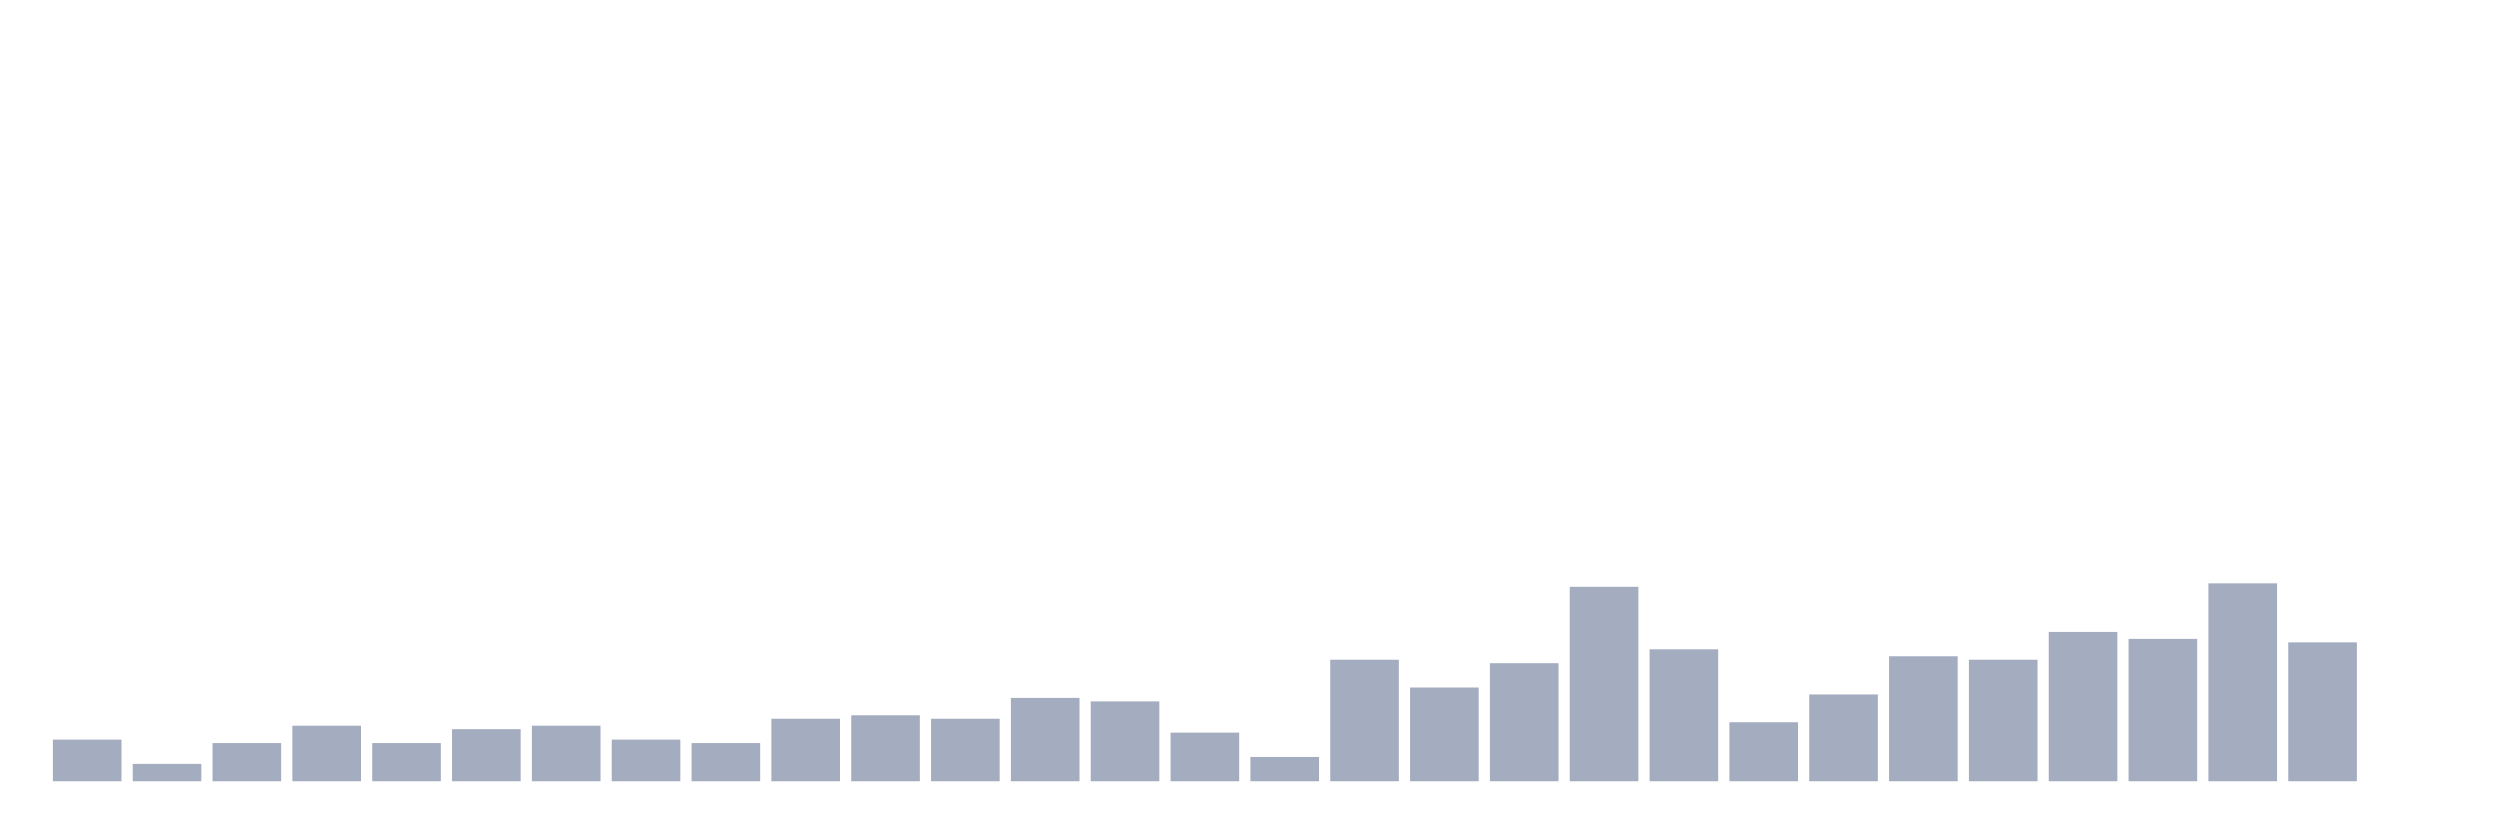
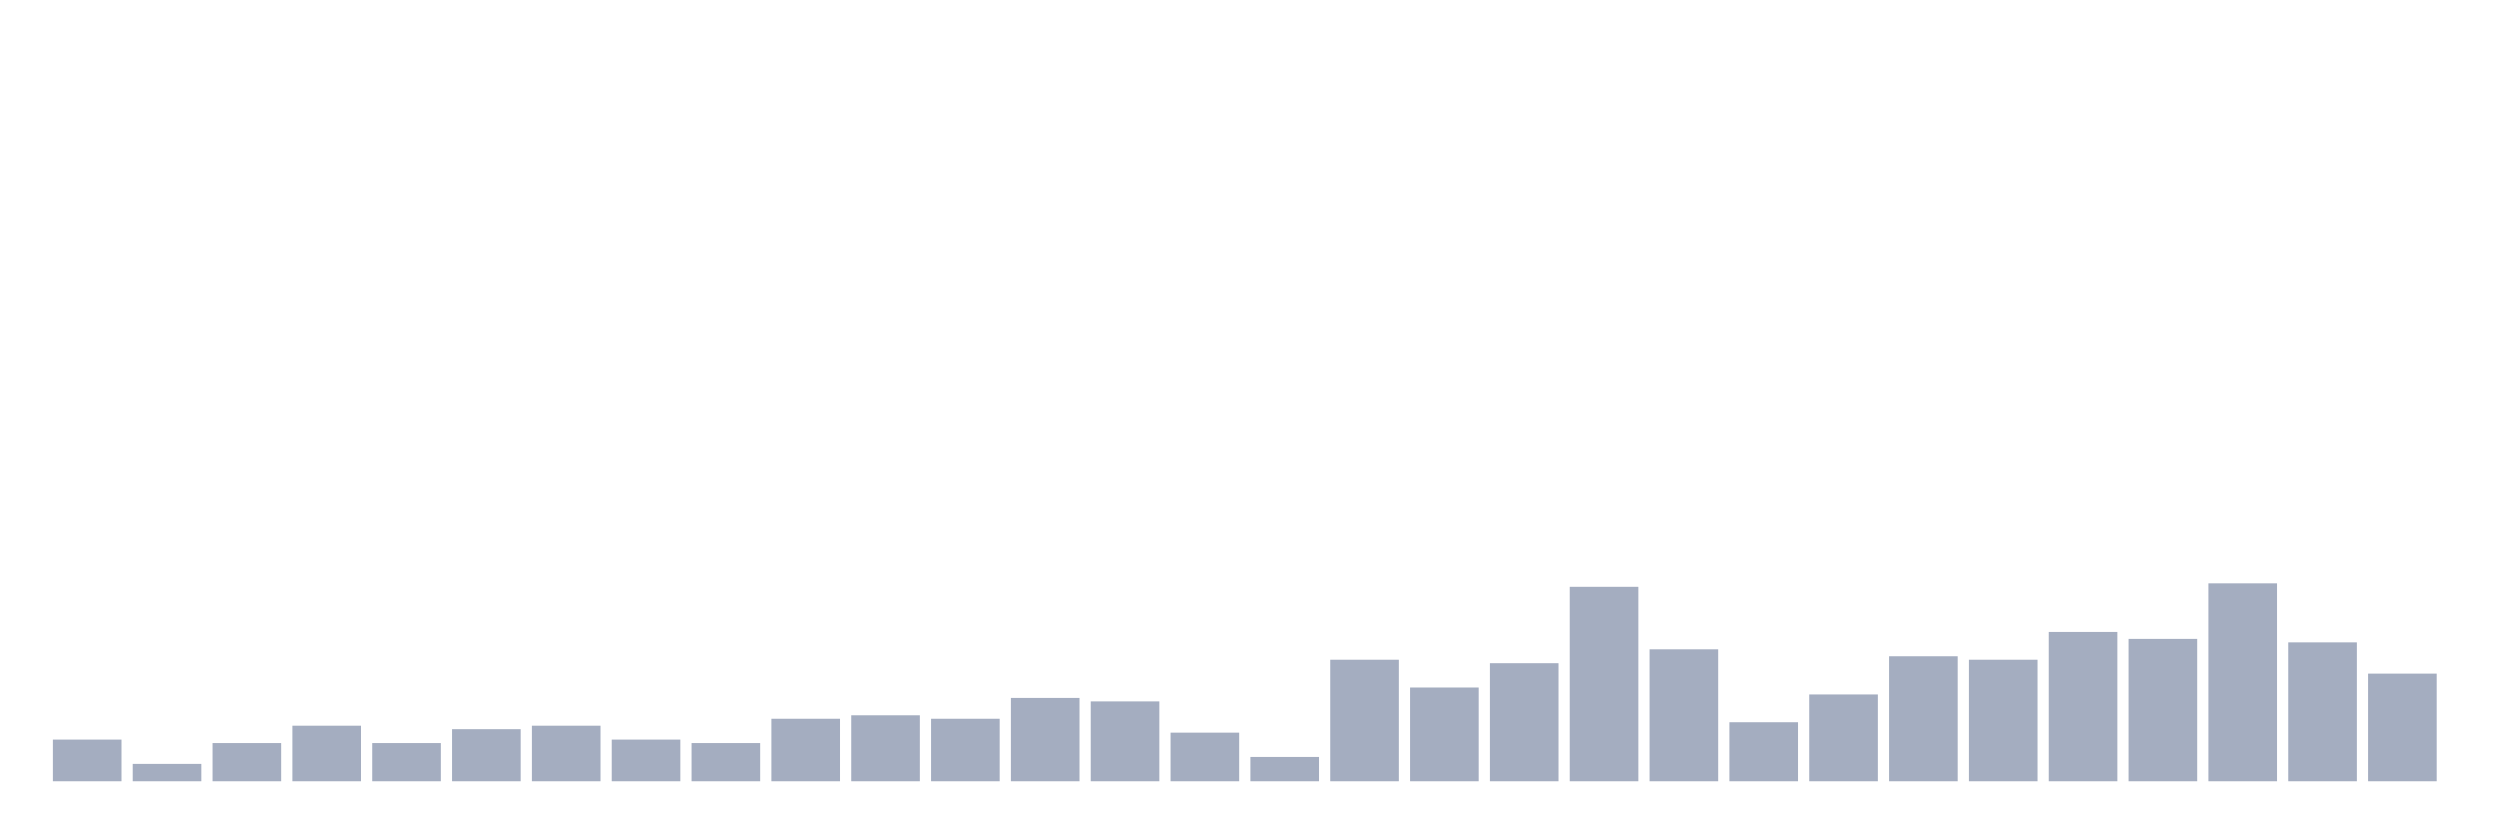
<svg xmlns="http://www.w3.org/2000/svg" viewBox="0 0 480 160">
  <g transform="translate(10,10)">
    <rect class="bar" x="0.153" width="13.175" y="132" height="8" fill="rgb(164,173,192)" />
    <rect class="bar" x="15.482" width="13.175" y="136.667" height="3.333" fill="rgb(164,173,192)" />
    <rect class="bar" x="30.81" width="13.175" y="132.667" height="7.333" fill="rgb(164,173,192)" />
    <rect class="bar" x="46.138" width="13.175" y="129.333" height="10.667" fill="rgb(164,173,192)" />
    <rect class="bar" x="61.466" width="13.175" y="132.667" height="7.333" fill="rgb(164,173,192)" />
    <rect class="bar" x="76.794" width="13.175" y="130" height="10" fill="rgb(164,173,192)" />
    <rect class="bar" x="92.123" width="13.175" y="129.333" height="10.667" fill="rgb(164,173,192)" />
    <rect class="bar" x="107.451" width="13.175" y="132" height="8" fill="rgb(164,173,192)" />
    <rect class="bar" x="122.779" width="13.175" y="132.667" height="7.333" fill="rgb(164,173,192)" />
    <rect class="bar" x="138.107" width="13.175" y="128" height="12" fill="rgb(164,173,192)" />
    <rect class="bar" x="153.436" width="13.175" y="127.333" height="12.667" fill="rgb(164,173,192)" />
    <rect class="bar" x="168.764" width="13.175" y="128" height="12" fill="rgb(164,173,192)" />
    <rect class="bar" x="184.092" width="13.175" y="124" height="16" fill="rgb(164,173,192)" />
    <rect class="bar" x="199.42" width="13.175" y="124.667" height="15.333" fill="rgb(164,173,192)" />
    <rect class="bar" x="214.748" width="13.175" y="130.667" height="9.333" fill="rgb(164,173,192)" />
    <rect class="bar" x="230.077" width="13.175" y="135.333" height="4.667" fill="rgb(164,173,192)" />
    <rect class="bar" x="245.405" width="13.175" y="116.667" height="23.333" fill="rgb(164,173,192)" />
    <rect class="bar" x="260.733" width="13.175" y="122" height="18" fill="rgb(164,173,192)" />
    <rect class="bar" x="276.061" width="13.175" y="117.333" height="22.667" fill="rgb(164,173,192)" />
    <rect class="bar" x="291.39" width="13.175" y="102.667" height="37.333" fill="rgb(164,173,192)" />
    <rect class="bar" x="306.718" width="13.175" y="114.667" height="25.333" fill="rgb(164,173,192)" />
    <rect class="bar" x="322.046" width="13.175" y="128.667" height="11.333" fill="rgb(164,173,192)" />
    <rect class="bar" x="337.374" width="13.175" y="123.333" height="16.667" fill="rgb(164,173,192)" />
    <rect class="bar" x="352.702" width="13.175" y="116" height="24" fill="rgb(164,173,192)" />
    <rect class="bar" x="368.031" width="13.175" y="116.667" height="23.333" fill="rgb(164,173,192)" />
    <rect class="bar" x="383.359" width="13.175" y="111.333" height="28.667" fill="rgb(164,173,192)" />
    <rect class="bar" x="398.687" width="13.175" y="112.667" height="27.333" fill="rgb(164,173,192)" />
    <rect class="bar" x="414.015" width="13.175" y="102" height="38" fill="rgb(164,173,192)" />
    <rect class="bar" x="429.344" width="13.175" y="113.333" height="26.667" fill="rgb(164,173,192)" />
-     <rect class="bar" x="444.672" width="13.175" y="140" height="0" fill="rgb(164,173,192)" />
+     <rect class="bar" x="444.672" width="13.175" y="119.333" height="20.667" fill="rgb(164,173,192)" />
  </g>
</svg>
